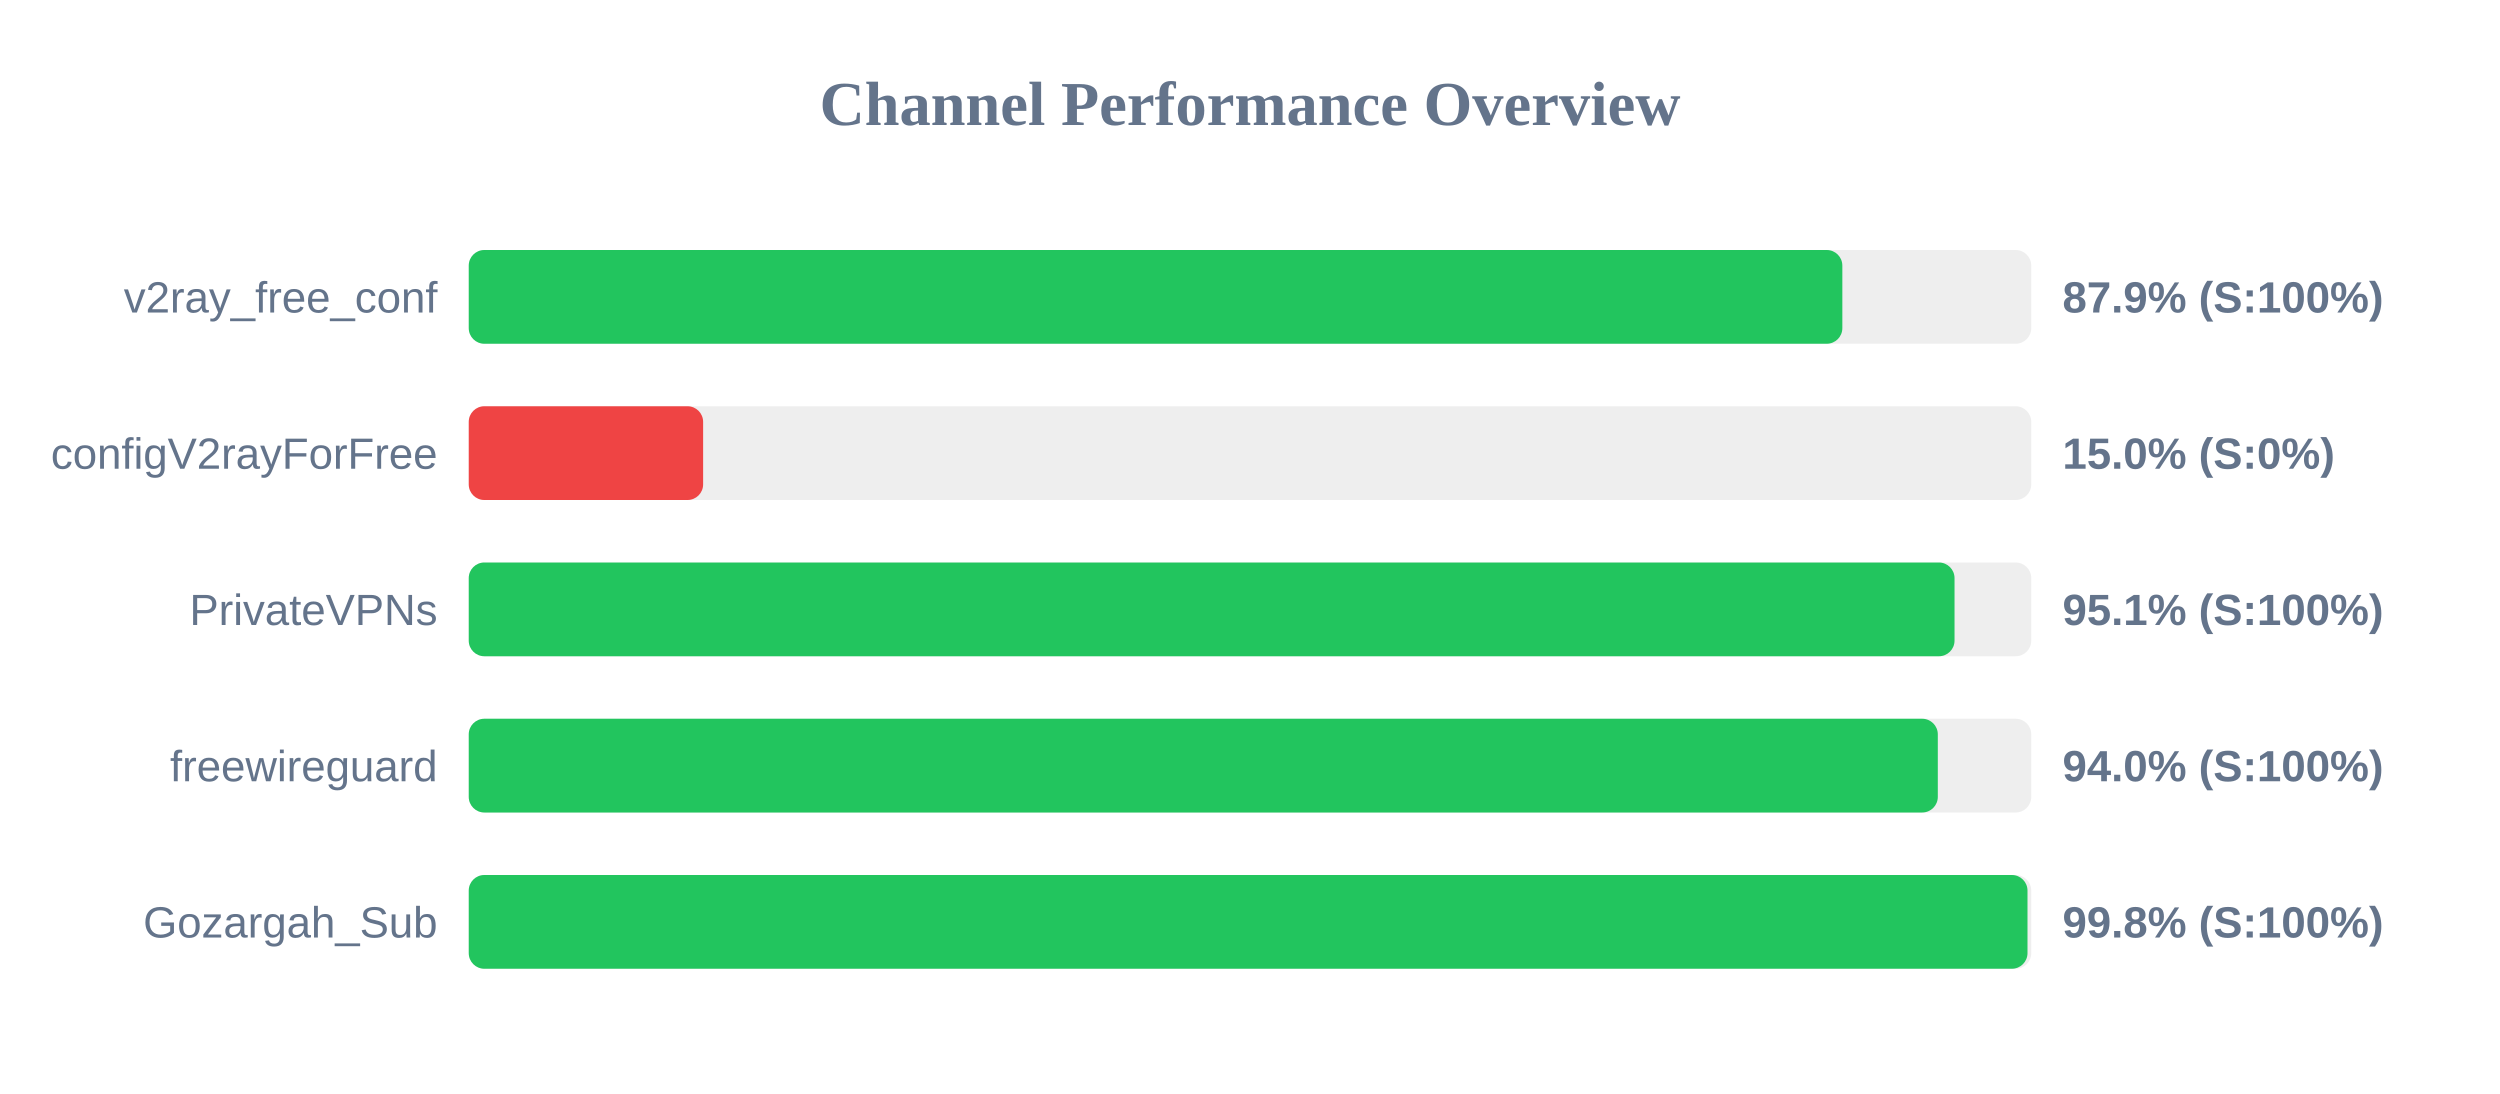
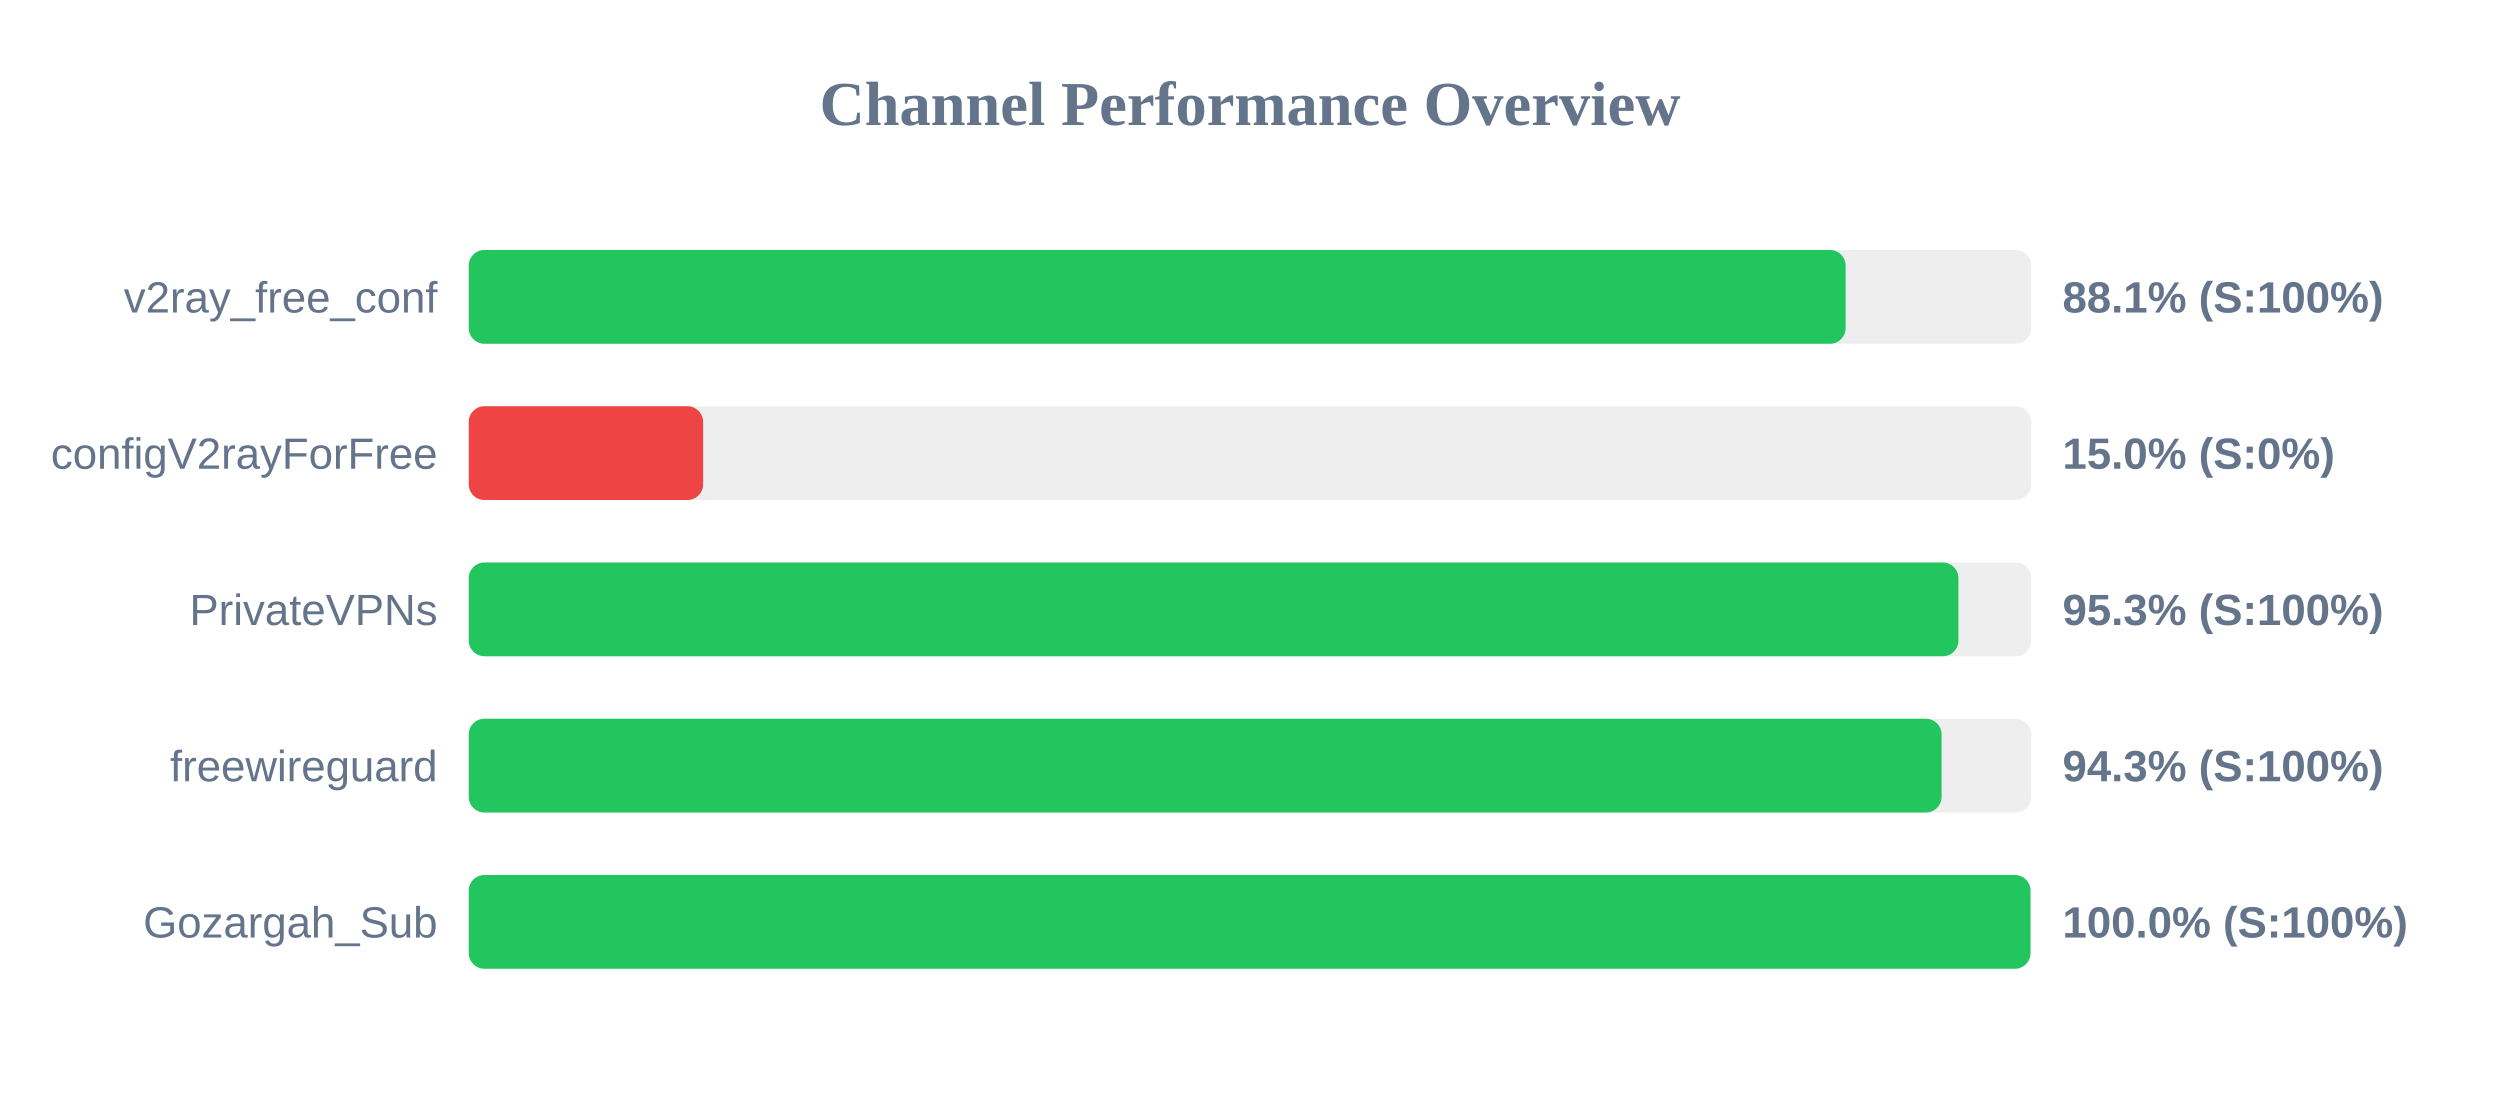
<svg xmlns="http://www.w3.org/2000/svg" width="800" height="350" version="1.1">
  <style>
        .row { font: 14px Arial; fill: #64748b; }
        .score { font: bold 14px Arial; fill: #64748b; }
    </style>
  <text x="400" y="40" text-anchor="middle" font-size="20px" font-weight="bold" fill="#64748b">Channel Performance Overview</text>
  <rect x="150" y="80" width="500" height="30" fill="#eee" rx="5" />
-   <rect x="150" y="80" width="439.55" height="30" fill="#22c55e" rx="5" />
+   <rect x="150" y="80" width="440.6" height="30" fill="#22c55e" rx="5" />
  <text x="140" y="100" text-anchor="end" class="row">v2ray_free_conf</text>
-   <text x="660" y="100" text-anchor="start" class="score">87.9% (S:100%)</text>
+   <text x="660" y="100" text-anchor="start" class="score">88.1% (S:100%)</text>
  <rect x="150" y="130" width="500" height="30" fill="#eee" rx="5" />
  <rect x="150" y="130" width="75.0" height="30" fill="#ef4444" rx="5" />
  <text x="140" y="150" text-anchor="end" class="row">configV2rayForFree</text>
  <text x="660" y="150" text-anchor="start" class="score">15.0% (S:0%)</text>
  <rect x="150" y="180" width="500" height="30" fill="#eee" rx="5" />
-   <rect x="150" y="180" width="475.45" height="30" fill="#22c55e" rx="5" />
+   <rect x="150" y="180" width="476.7" height="30" fill="#22c55e" rx="5" />
  <text x="140" y="200" text-anchor="end" class="row">PrivateVPNs</text>
-   <text x="660" y="200" text-anchor="start" class="score">95.1% (S:100%)</text>
+   <text x="660" y="200" text-anchor="start" class="score">95.3% (S:100%)</text>
  <rect x="150" y="230" width="500" height="30" fill="#eee" rx="5" />
-   <rect x="150" y="230" width="470.1" height="30" fill="#22c55e" rx="5" />
+   <rect x="150" y="230" width="471.3" height="30" fill="#22c55e" rx="5" />
  <text x="140" y="250" text-anchor="end" class="row">freewireguard</text>
-   <text x="660" y="250" text-anchor="start" class="score">94.0% (S:100%)</text>
+   <text x="660" y="250" text-anchor="start" class="score">94.3% (S:100%)</text>
  <rect x="150" y="280" width="500" height="30" fill="#eee" rx="5" />
-   <rect x="150" y="280" width="498.8" height="30" fill="#22c55e" rx="5" />
+   <rect x="150" y="280" width="499.75" height="30" fill="#22c55e" rx="5" />
  <text x="140" y="300" text-anchor="end" class="row">Gozargah_Sub</text>
-   <text x="660" y="300" text-anchor="start" class="score">99.8% (S:100%)</text>
+   <text x="660" y="300" text-anchor="start" class="score">100.0% (S:100%)</text>
</svg>
